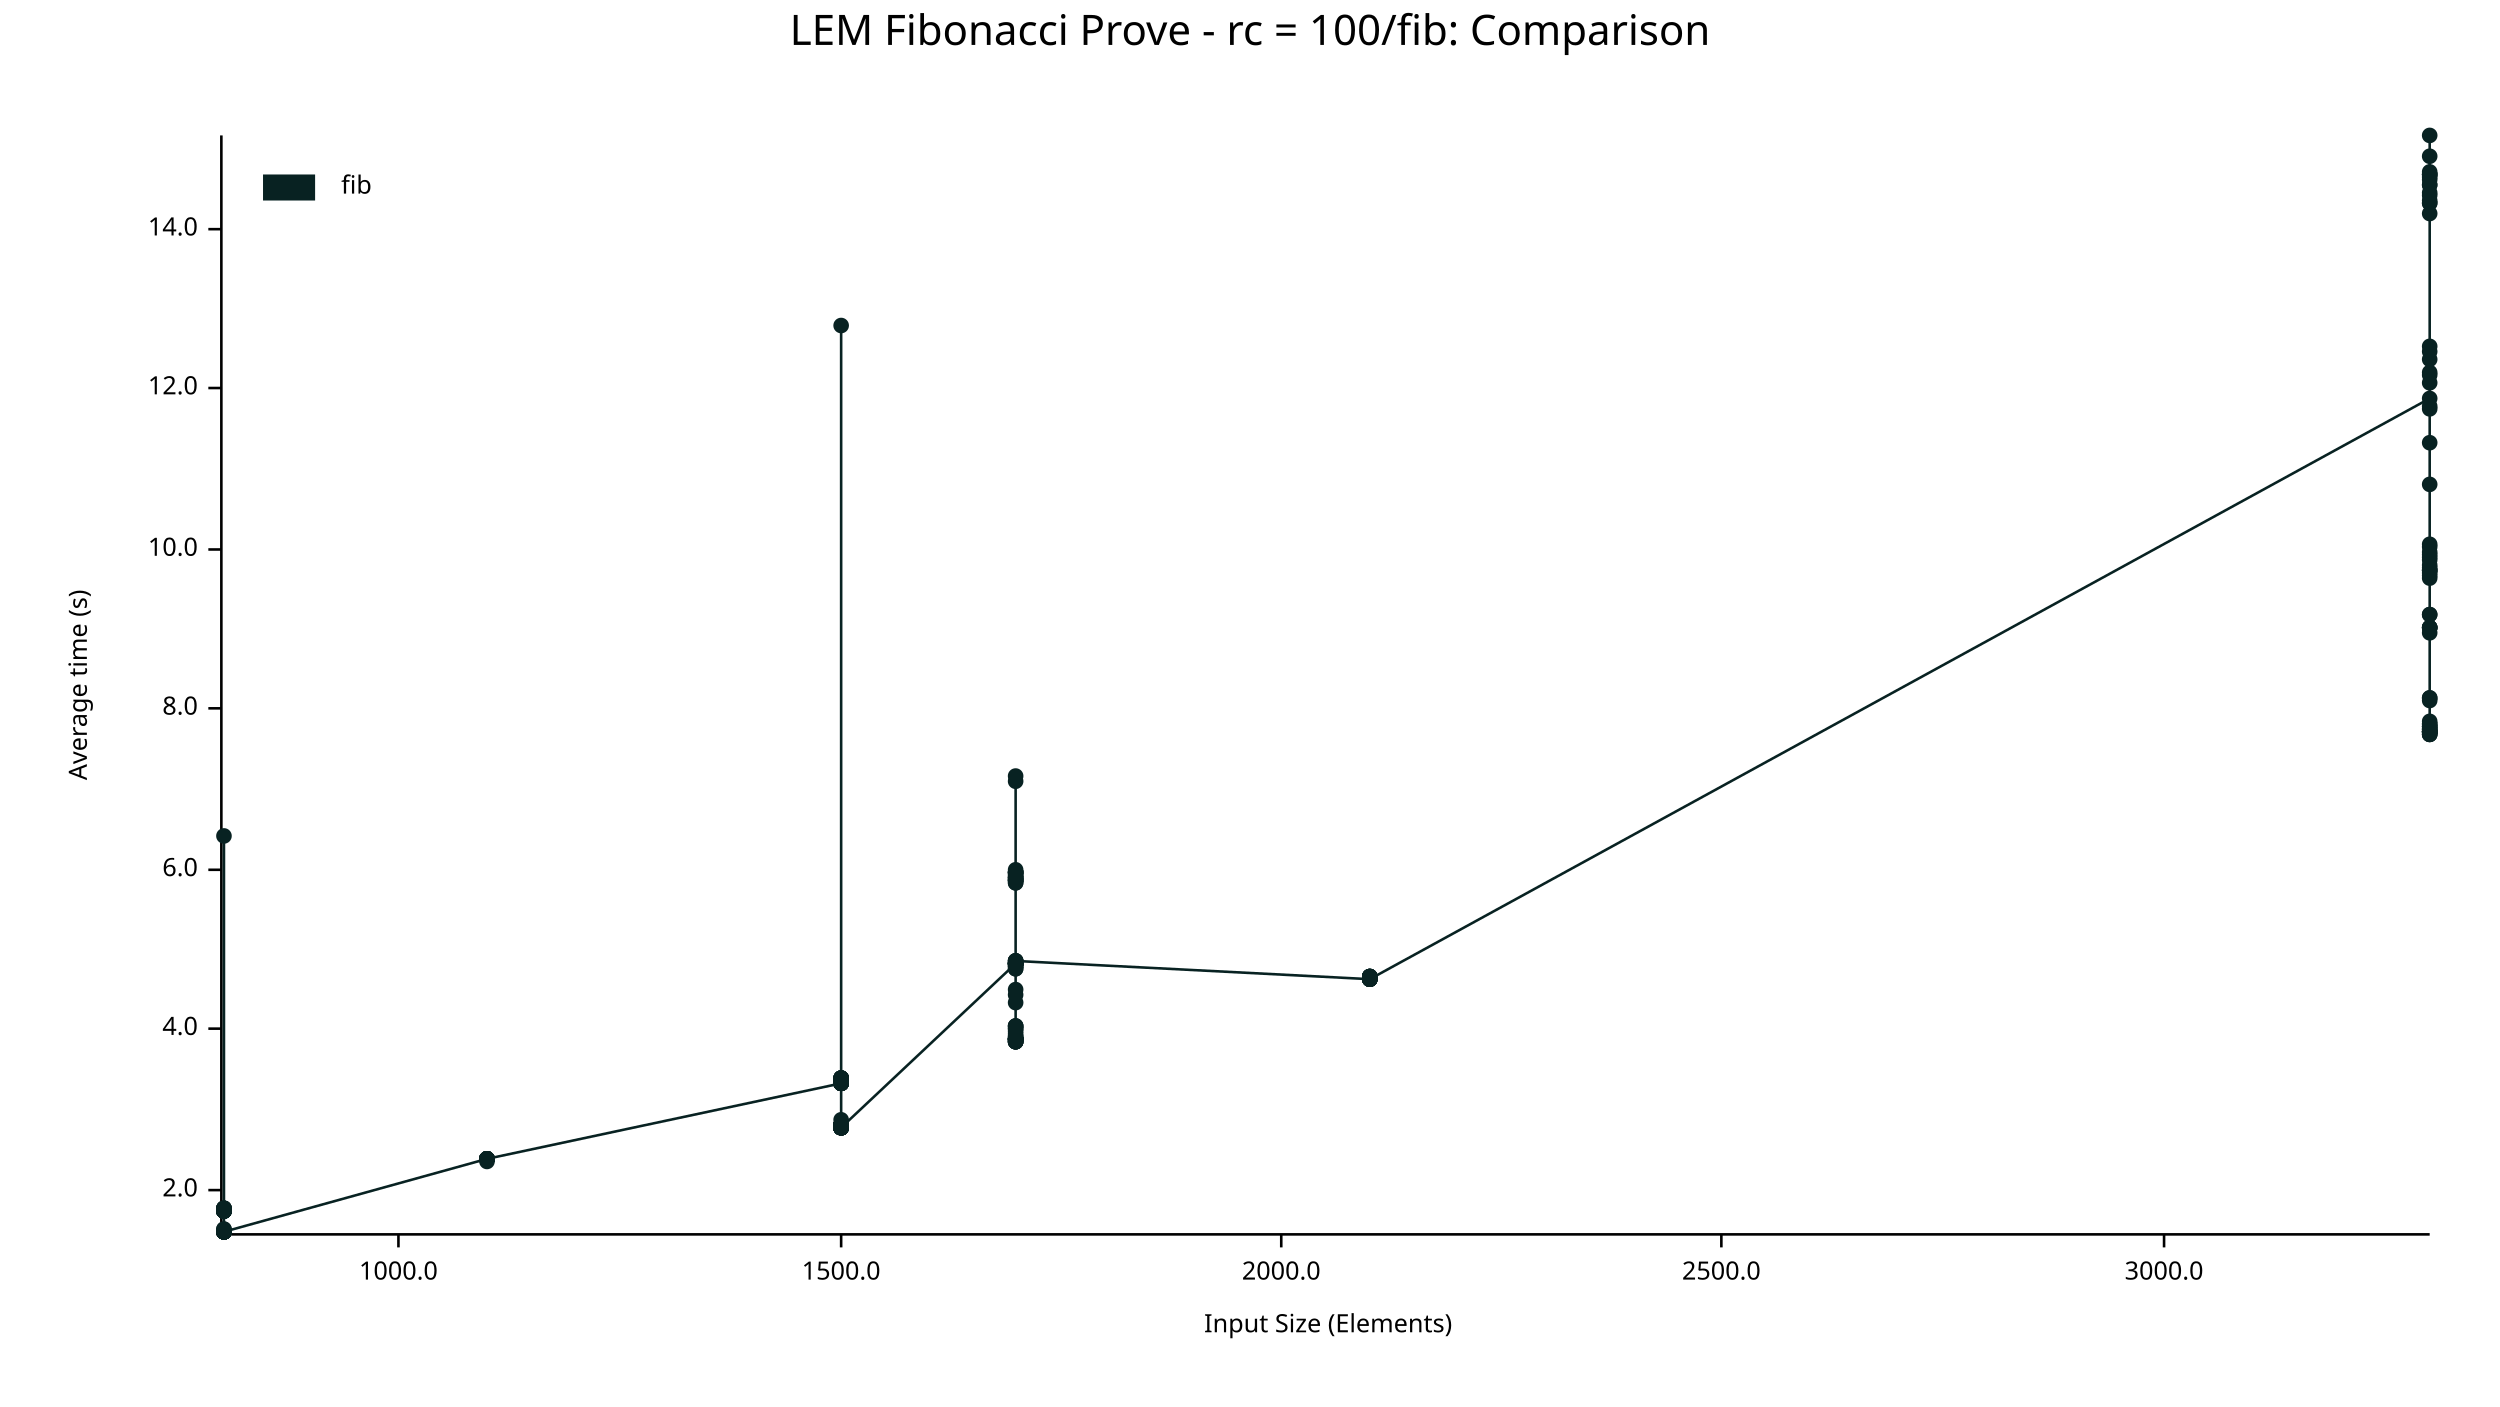
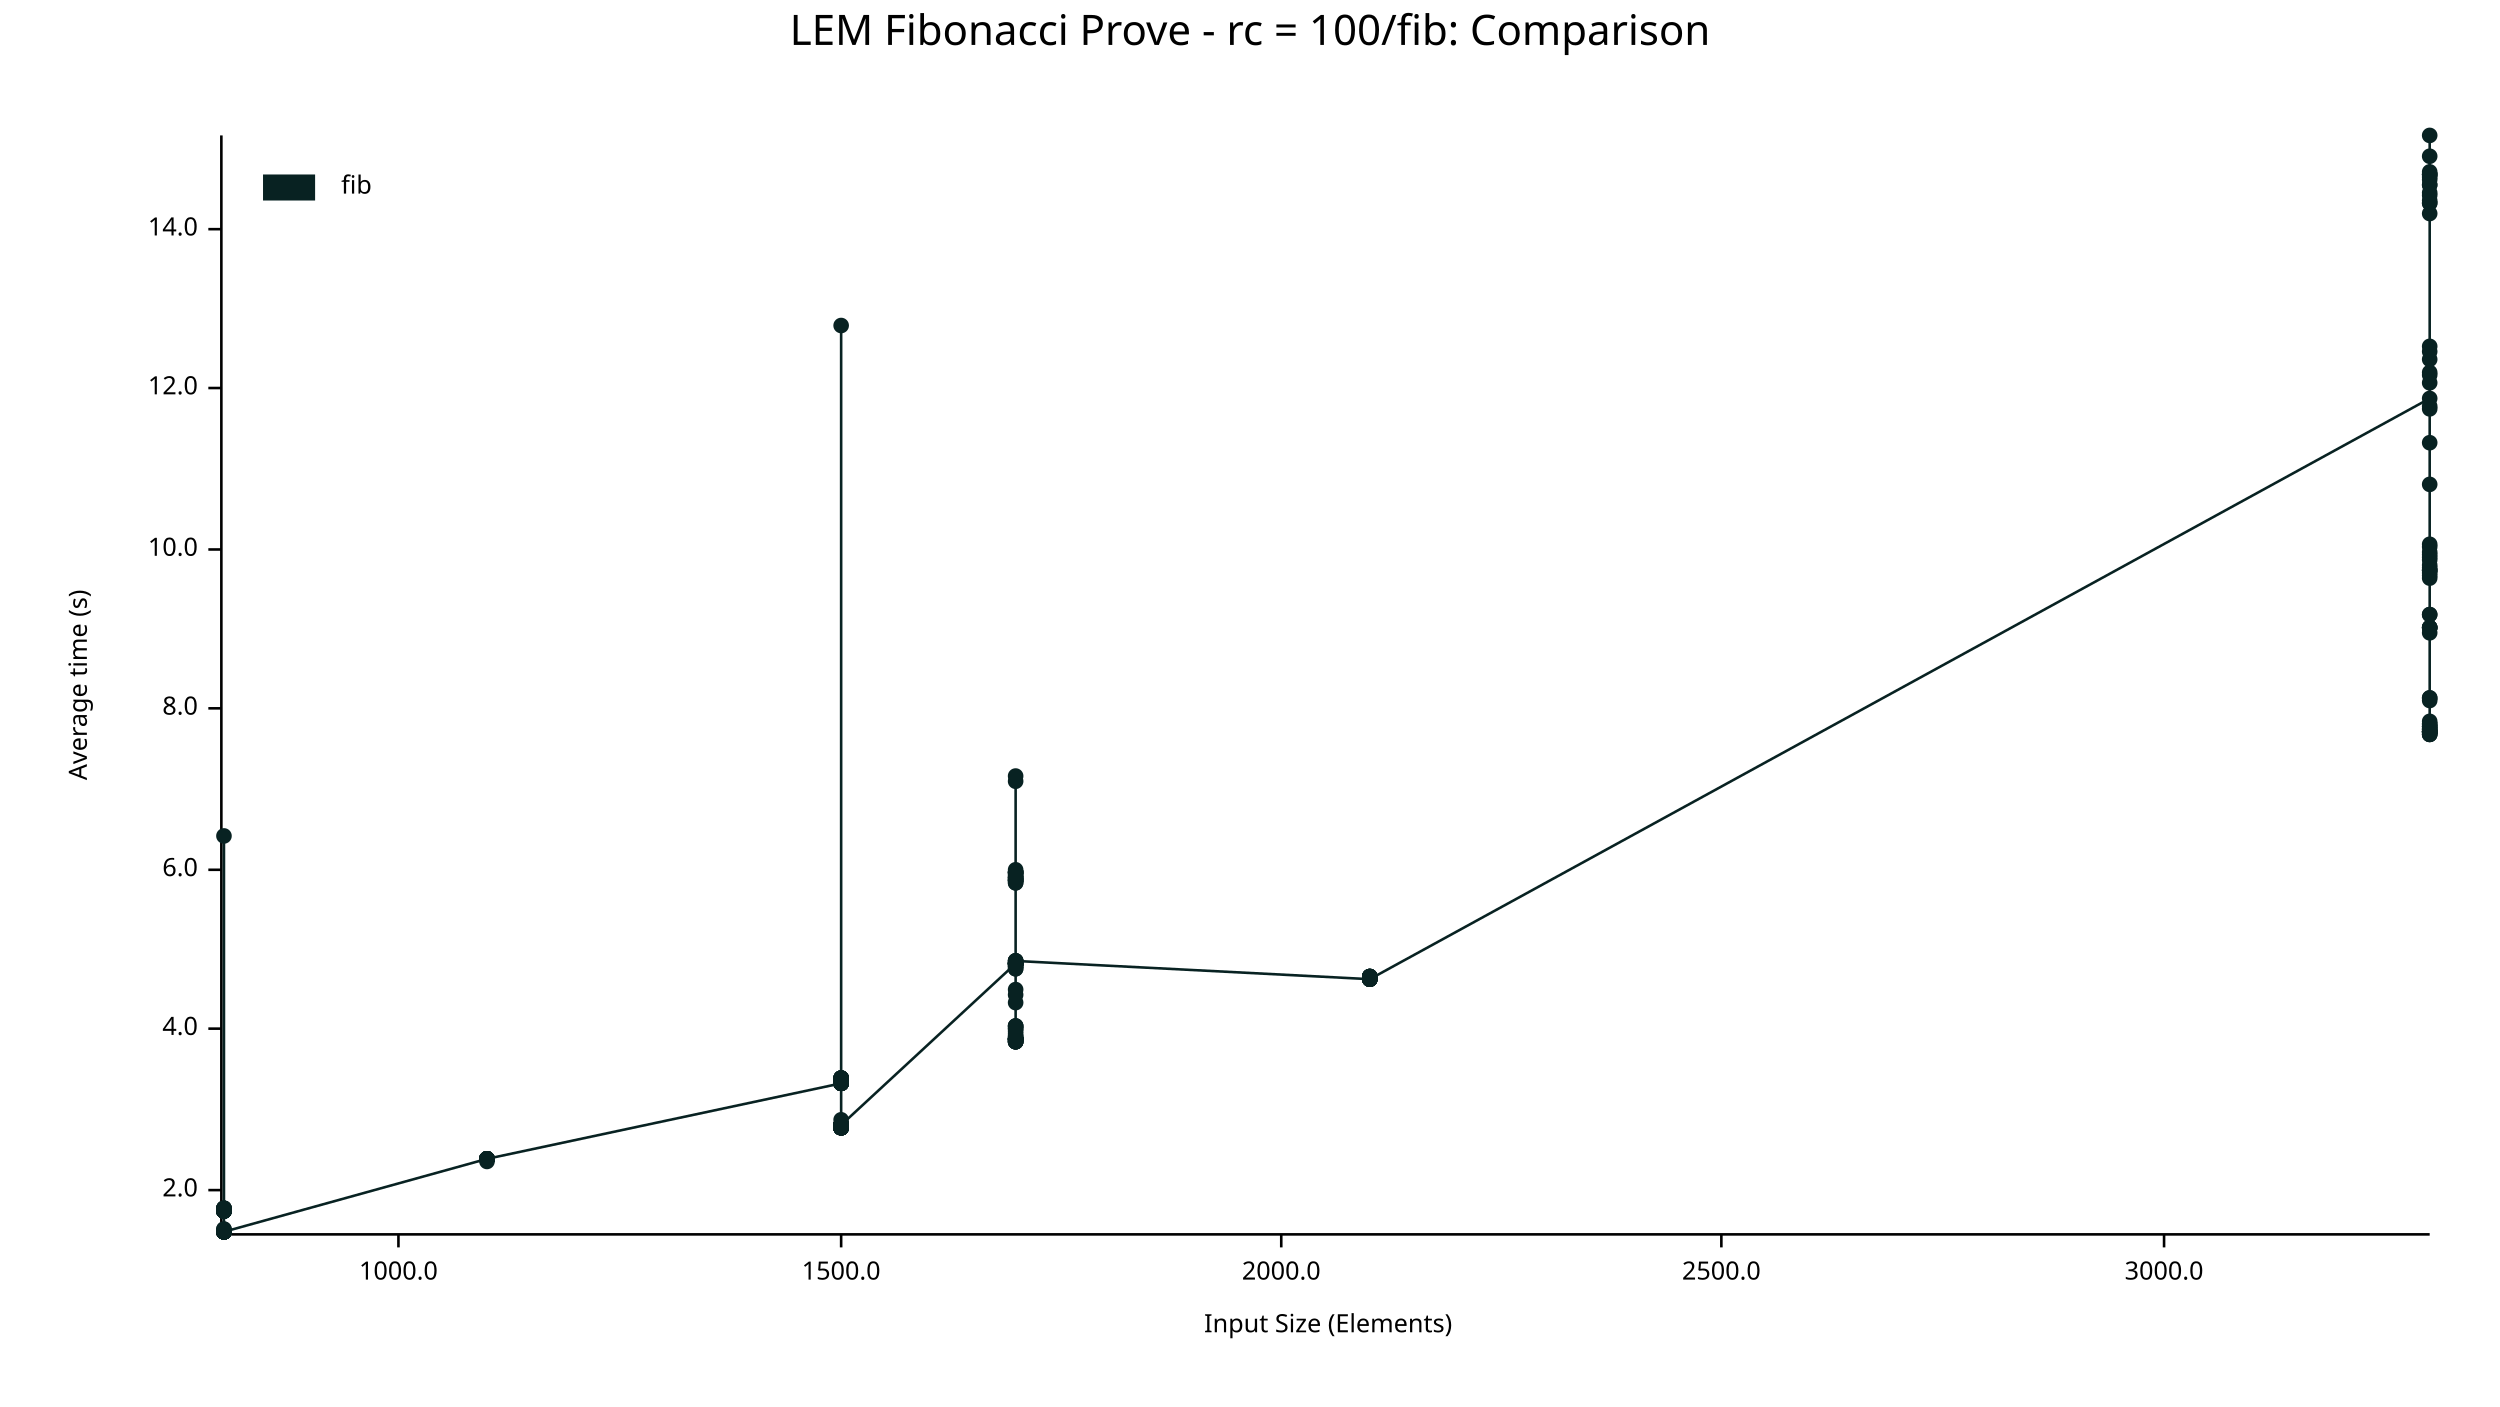
<svg xmlns="http://www.w3.org/2000/svg" width="960" height="540" viewBox="0 0 960 540">
  <text x="480" y="5" dy="0.76em" text-anchor="middle" font-family="sans-serif" font-size="16.129" opacity="1" fill="#000000">
LEM Fibonacci Prove - rc = 100/fib: Comparison
</text>
  <text x="26" y="263" dy="0.76em" text-anchor="middle" font-family="sans-serif" font-size="9.677" opacity="1" fill="#000000" transform="rotate(270, 26, 263)">
Average time (s)
</text>
  <text x="510" y="514" dy="-0.5ex" text-anchor="middle" font-family="sans-serif" font-size="9.677" opacity="1" fill="#000000">
Input Size (Elements)
</text>
  <polyline fill="none" opacity="1" stroke="#000000" stroke-width="1" points="85,52 85,473 " />
  <text x="76" y="457" dy="0.5ex" text-anchor="end" font-family="sans-serif" font-size="9.677" opacity="1" fill="#000000">
2.0
</text>
  <polyline fill="none" opacity="1" stroke="#000000" stroke-width="1" points="80,457 85,457 " />
  <text x="76" y="395" dy="0.5ex" text-anchor="end" font-family="sans-serif" font-size="9.677" opacity="1" fill="#000000">
4.0
</text>
  <polyline fill="none" opacity="1" stroke="#000000" stroke-width="1" points="80,395 85,395 " />
  <text x="76" y="334" dy="0.5ex" text-anchor="end" font-family="sans-serif" font-size="9.677" opacity="1" fill="#000000">
6.0
</text>
  <polyline fill="none" opacity="1" stroke="#000000" stroke-width="1" points="80,334 85,334 " />
  <text x="76" y="272" dy="0.5ex" text-anchor="end" font-family="sans-serif" font-size="9.677" opacity="1" fill="#000000">
8.0
</text>
  <polyline fill="none" opacity="1" stroke="#000000" stroke-width="1" points="80,272 85,272 " />
  <text x="76" y="211" dy="0.5ex" text-anchor="end" font-family="sans-serif" font-size="9.677" opacity="1" fill="#000000">
10.0
</text>
  <polyline fill="none" opacity="1" stroke="#000000" stroke-width="1" points="80,211 85,211 " />
  <text x="76" y="149" dy="0.5ex" text-anchor="end" font-family="sans-serif" font-size="9.677" opacity="1" fill="#000000">
12.0
</text>
  <polyline fill="none" opacity="1" stroke="#000000" stroke-width="1" points="80,149 85,149 " />
  <text x="76" y="88" dy="0.5ex" text-anchor="end" font-family="sans-serif" font-size="9.677" opacity="1" fill="#000000">
14.0
</text>
  <polyline fill="none" opacity="1" stroke="#000000" stroke-width="1" points="80,88 85,88 " />
  <polyline fill="none" opacity="1" stroke="#000000" stroke-width="1" points="86,474 933,474 " />
  <text x="153" y="484" dy="0.76em" text-anchor="middle" font-family="sans-serif" font-size="9.677" opacity="1" fill="#000000">
1000.0
</text>
  <polyline fill="none" opacity="1" stroke="#000000" stroke-width="1" points="153,474 153,479 " />
  <text x="323" y="484" dy="0.76em" text-anchor="middle" font-family="sans-serif" font-size="9.677" opacity="1" fill="#000000">
1500.0
</text>
  <polyline fill="none" opacity="1" stroke="#000000" stroke-width="1" points="323,474 323,479 " />
  <text x="492" y="484" dy="0.76em" text-anchor="middle" font-family="sans-serif" font-size="9.677" opacity="1" fill="#000000">
2000.0
</text>
  <polyline fill="none" opacity="1" stroke="#000000" stroke-width="1" points="492,474 492,479 " />
  <text x="661" y="484" dy="0.76em" text-anchor="middle" font-family="sans-serif" font-size="9.677" opacity="1" fill="#000000">
2500.0
</text>
  <polyline fill="none" opacity="1" stroke="#000000" stroke-width="1" points="661,474 661,479 " />
  <text x="831" y="484" dy="0.76em" text-anchor="middle" font-family="sans-serif" font-size="9.677" opacity="1" fill="#000000">
3000.0
</text>
  <polyline fill="none" opacity="1" stroke="#000000" stroke-width="1" points="831,474 831,479 " />
  <circle cx="86" cy="473" r="3" opacity="1" fill="#082222" stroke="none" stroke-width="1" />
  <circle cx="86" cy="473" r="3" opacity="1" fill="#082222" stroke="none" stroke-width="1" />
  <circle cx="86" cy="472" r="3" opacity="1" fill="#082222" stroke="none" stroke-width="1" />
  <circle cx="86" cy="464" r="3" opacity="1" fill="#082222" stroke="none" stroke-width="1" />
  <circle cx="86" cy="473" r="3" opacity="1" fill="#082222" stroke="none" stroke-width="1" />
  <circle cx="86" cy="465" r="3" opacity="1" fill="#082222" stroke="none" stroke-width="1" />
  <circle cx="86" cy="473" r="3" opacity="1" fill="#082222" stroke="none" stroke-width="1" />
  <circle cx="86" cy="473" r="3" opacity="1" fill="#082222" stroke="none" stroke-width="1" />
  <circle cx="86" cy="464" r="3" opacity="1" fill="#082222" stroke="none" stroke-width="1" />
  <circle cx="86" cy="473" r="3" opacity="1" fill="#082222" stroke="none" stroke-width="1" />
  <circle cx="86" cy="473" r="3" opacity="1" fill="#082222" stroke="none" stroke-width="1" />
  <circle cx="86" cy="473" r="3" opacity="1" fill="#082222" stroke="none" stroke-width="1" />
  <circle cx="86" cy="473" r="3" opacity="1" fill="#082222" stroke="none" stroke-width="1" />
  <circle cx="86" cy="473" r="3" opacity="1" fill="#082222" stroke="none" stroke-width="1" />
  <circle cx="86" cy="465" r="3" opacity="1" fill="#082222" stroke="none" stroke-width="1" />
  <circle cx="86" cy="473" r="3" opacity="1" fill="#082222" stroke="none" stroke-width="1" />
  <circle cx="86" cy="473" r="3" opacity="1" fill="#082222" stroke="none" stroke-width="1" />
  <circle cx="86" cy="473" r="3" opacity="1" fill="#082222" stroke="none" stroke-width="1" />
  <circle cx="86" cy="473" r="3" opacity="1" fill="#082222" stroke="none" stroke-width="1" />
  <circle cx="86" cy="473" r="3" opacity="1" fill="#082222" stroke="none" stroke-width="1" />
  <circle cx="86" cy="465" r="3" opacity="1" fill="#082222" stroke="none" stroke-width="1" />
  <circle cx="86" cy="473" r="3" opacity="1" fill="#082222" stroke="none" stroke-width="1" />
  <circle cx="86" cy="473" r="3" opacity="1" fill="#082222" stroke="none" stroke-width="1" />
  <circle cx="86" cy="473" r="3" opacity="1" fill="#082222" stroke="none" stroke-width="1" />
  <circle cx="86" cy="473" r="3" opacity="1" fill="#082222" stroke="none" stroke-width="1" />
  <circle cx="86" cy="465" r="3" opacity="1" fill="#082222" stroke="none" stroke-width="1" />
  <circle cx="86" cy="473" r="3" opacity="1" fill="#082222" stroke="none" stroke-width="1" />
  <circle cx="86" cy="472" r="3" opacity="1" fill="#082222" stroke="none" stroke-width="1" />
  <circle cx="86" cy="465" r="3" opacity="1" fill="#082222" stroke="none" stroke-width="1" />
  <circle cx="86" cy="473" r="3" opacity="1" fill="#082222" stroke="none" stroke-width="1" />
  <circle cx="86" cy="473" r="3" opacity="1" fill="#082222" stroke="none" stroke-width="1" />
  <circle cx="86" cy="473" r="3" opacity="1" fill="#082222" stroke="none" stroke-width="1" />
  <circle cx="86" cy="465" r="3" opacity="1" fill="#082222" stroke="none" stroke-width="1" />
  <circle cx="86" cy="473" r="3" opacity="1" fill="#082222" stroke="none" stroke-width="1" />
  <circle cx="86" cy="473" r="3" opacity="1" fill="#082222" stroke="none" stroke-width="1" />
  <circle cx="86" cy="473" r="3" opacity="1" fill="#082222" stroke="none" stroke-width="1" />
  <circle cx="86" cy="473" r="3" opacity="1" fill="#082222" stroke="none" stroke-width="1" />
  <circle cx="86" cy="473" r="3" opacity="1" fill="#082222" stroke="none" stroke-width="1" />
  <circle cx="86" cy="464" r="3" opacity="1" fill="#082222" stroke="none" stroke-width="1" />
  <circle cx="86" cy="473" r="3" opacity="1" fill="#082222" stroke="none" stroke-width="1" />
  <circle cx="86" cy="473" r="3" opacity="1" fill="#082222" stroke="none" stroke-width="1" />
  <circle cx="86" cy="473" r="3" opacity="1" fill="#082222" stroke="none" stroke-width="1" />
  <circle cx="86" cy="473" r="3" opacity="1" fill="#082222" stroke="none" stroke-width="1" />
  <circle cx="86" cy="465" r="3" opacity="1" fill="#082222" stroke="none" stroke-width="1" />
  <circle cx="86" cy="465" r="3" opacity="1" fill="#082222" stroke="none" stroke-width="1" />
  <circle cx="86" cy="473" r="3" opacity="1" fill="#082222" stroke="none" stroke-width="1" />
  <circle cx="86" cy="473" r="3" opacity="1" fill="#082222" stroke="none" stroke-width="1" />
  <circle cx="86" cy="473" r="3" opacity="1" fill="#082222" stroke="none" stroke-width="1" />
  <circle cx="86" cy="473" r="3" opacity="1" fill="#082222" stroke="none" stroke-width="1" />
  <circle cx="86" cy="473" r="3" opacity="1" fill="#082222" stroke="none" stroke-width="1" />
  <circle cx="86" cy="465" r="3" opacity="1" fill="#082222" stroke="none" stroke-width="1" />
  <circle cx="86" cy="465" r="3" opacity="1" fill="#082222" stroke="none" stroke-width="1" />
  <circle cx="86" cy="465" r="3" opacity="1" fill="#082222" stroke="none" stroke-width="1" />
  <circle cx="86" cy="473" r="3" opacity="1" fill="#082222" stroke="none" stroke-width="1" />
  <circle cx="86" cy="464" r="3" opacity="1" fill="#082222" stroke="none" stroke-width="1" />
  <circle cx="86" cy="473" r="3" opacity="1" fill="#082222" stroke="none" stroke-width="1" />
+   <circle cx="86" cy="473" r="3" opacity="1" fill="#082222" stroke="none" stroke-width="1" />
  <circle cx="86" cy="465" r="3" opacity="1" fill="#082222" stroke="none" stroke-width="1" />
  <circle cx="86" cy="473" r="3" opacity="1" fill="#082222" stroke="none" stroke-width="1" />
  <circle cx="86" cy="465" r="3" opacity="1" fill="#082222" stroke="none" stroke-width="1" />
  <circle cx="86" cy="465" r="3" opacity="1" fill="#082222" stroke="none" stroke-width="1" />
  <circle cx="86" cy="473" r="3" opacity="1" fill="#082222" stroke="none" stroke-width="1" />
  <circle cx="86" cy="321" r="3" opacity="1" fill="#082222" stroke="none" stroke-width="1" />
  <circle cx="86" cy="465" r="3" opacity="1" fill="#082222" stroke="none" stroke-width="1" />
  <circle cx="86" cy="473" r="3" opacity="1" fill="#082222" stroke="none" stroke-width="1" />
  <circle cx="86" cy="473" r="3" opacity="1" fill="#082222" stroke="none" stroke-width="1" />
  <circle cx="86" cy="464" r="3" opacity="1" fill="#082222" stroke="none" stroke-width="1" />
  <circle cx="86" cy="473" r="3" opacity="1" fill="#082222" stroke="none" stroke-width="1" />
  <circle cx="86" cy="473" r="3" opacity="1" fill="#082222" stroke="none" stroke-width="1" />
  <circle cx="86" cy="473" r="3" opacity="1" fill="#082222" stroke="none" stroke-width="1" />
  <circle cx="86" cy="473" r="3" opacity="1" fill="#082222" stroke="none" stroke-width="1" />
  <circle cx="86" cy="465" r="3" opacity="1" fill="#082222" stroke="none" stroke-width="1" />
  <circle cx="86" cy="465" r="3" opacity="1" fill="#082222" stroke="none" stroke-width="1" />
  <circle cx="86" cy="473" r="3" opacity="1" fill="#082222" stroke="none" stroke-width="1" />
  <circle cx="86" cy="465" r="3" opacity="1" fill="#082222" stroke="none" stroke-width="1" />
  <circle cx="86" cy="465" r="3" opacity="1" fill="#082222" stroke="none" stroke-width="1" />
  <circle cx="86" cy="473" r="3" opacity="1" fill="#082222" stroke="none" stroke-width="1" />
  <circle cx="86" cy="473" r="3" opacity="1" fill="#082222" stroke="none" stroke-width="1" />
  <circle cx="86" cy="465" r="3" opacity="1" fill="#082222" stroke="none" stroke-width="1" />
  <circle cx="86" cy="473" r="3" opacity="1" fill="#082222" stroke="none" stroke-width="1" />
  <circle cx="86" cy="465" r="3" opacity="1" fill="#082222" stroke="none" stroke-width="1" />
  <circle cx="86" cy="473" r="3" opacity="1" fill="#082222" stroke="none" stroke-width="1" />
  <circle cx="86" cy="473" r="3" opacity="1" fill="#082222" stroke="none" stroke-width="1" />
  <circle cx="86" cy="473" r="3" opacity="1" fill="#082222" stroke="none" stroke-width="1" />
  <circle cx="86" cy="473" r="3" opacity="1" fill="#082222" stroke="none" stroke-width="1" />
  <circle cx="86" cy="465" r="3" opacity="1" fill="#082222" stroke="none" stroke-width="1" />
  <circle cx="86" cy="473" r="3" opacity="1" fill="#082222" stroke="none" stroke-width="1" />
  <circle cx="86" cy="465" r="3" opacity="1" fill="#082222" stroke="none" stroke-width="1" />
  <circle cx="86" cy="473" r="3" opacity="1" fill="#082222" stroke="none" stroke-width="1" />
  <circle cx="86" cy="473" r="3" opacity="1" fill="#082222" stroke="none" stroke-width="1" />
  <circle cx="86" cy="473" r="3" opacity="1" fill="#082222" stroke="none" stroke-width="1" />
  <circle cx="86" cy="473" r="3" opacity="1" fill="#082222" stroke="none" stroke-width="1" />
  <circle cx="187" cy="445" r="3" opacity="1" fill="#082222" stroke="none" stroke-width="1" />
  <circle cx="187" cy="445" r="3" opacity="1" fill="#082222" stroke="none" stroke-width="1" />
  <circle cx="187" cy="445" r="3" opacity="1" fill="#082222" stroke="none" stroke-width="1" />
  <circle cx="187" cy="445" r="3" opacity="1" fill="#082222" stroke="none" stroke-width="1" />
  <circle cx="187" cy="445" r="3" opacity="1" fill="#082222" stroke="none" stroke-width="1" />
  <circle cx="187" cy="445" r="3" opacity="1" fill="#082222" stroke="none" stroke-width="1" />
  <circle cx="187" cy="445" r="3" opacity="1" fill="#082222" stroke="none" stroke-width="1" />
  <circle cx="187" cy="445" r="3" opacity="1" fill="#082222" stroke="none" stroke-width="1" />
  <circle cx="187" cy="445" r="3" opacity="1" fill="#082222" stroke="none" stroke-width="1" />
  <circle cx="187" cy="445" r="3" opacity="1" fill="#082222" stroke="none" stroke-width="1" />
  <circle cx="187" cy="445" r="3" opacity="1" fill="#082222" stroke="none" stroke-width="1" />
  <circle cx="187" cy="446" r="3" opacity="1" fill="#082222" stroke="none" stroke-width="1" />
  <circle cx="187" cy="445" r="3" opacity="1" fill="#082222" stroke="none" stroke-width="1" />
  <circle cx="187" cy="445" r="3" opacity="1" fill="#082222" stroke="none" stroke-width="1" />
  <circle cx="187" cy="445" r="3" opacity="1" fill="#082222" stroke="none" stroke-width="1" />
  <circle cx="187" cy="445" r="3" opacity="1" fill="#082222" stroke="none" stroke-width="1" />
  <circle cx="323" cy="416" r="3" opacity="1" fill="#082222" stroke="none" stroke-width="1" />
  <circle cx="323" cy="432" r="3" opacity="1" fill="#082222" stroke="none" stroke-width="1" />
  <circle cx="323" cy="433" r="3" opacity="1" fill="#082222" stroke="none" stroke-width="1" />
  <circle cx="323" cy="416" r="3" opacity="1" fill="#082222" stroke="none" stroke-width="1" />
  <circle cx="323" cy="432" r="3" opacity="1" fill="#082222" stroke="none" stroke-width="1" />
  <circle cx="323" cy="432" r="3" opacity="1" fill="#082222" stroke="none" stroke-width="1" />
  <circle cx="323" cy="415" r="3" opacity="1" fill="#082222" stroke="none" stroke-width="1" />
  <circle cx="323" cy="433" r="3" opacity="1" fill="#082222" stroke="none" stroke-width="1" />
  <circle cx="323" cy="432" r="3" opacity="1" fill="#082222" stroke="none" stroke-width="1" />
  <circle cx="323" cy="416" r="3" opacity="1" fill="#082222" stroke="none" stroke-width="1" />
  <circle cx="323" cy="416" r="3" opacity="1" fill="#082222" stroke="none" stroke-width="1" />
  <circle cx="323" cy="433" r="3" opacity="1" fill="#082222" stroke="none" stroke-width="1" />
  <circle cx="323" cy="415" r="3" opacity="1" fill="#082222" stroke="none" stroke-width="1" />
  <circle cx="323" cy="433" r="3" opacity="1" fill="#082222" stroke="none" stroke-width="1" />
  <circle cx="323" cy="432" r="3" opacity="1" fill="#082222" stroke="none" stroke-width="1" />
  <circle cx="323" cy="416" r="3" opacity="1" fill="#082222" stroke="none" stroke-width="1" />
  <circle cx="323" cy="433" r="3" opacity="1" fill="#082222" stroke="none" stroke-width="1" />
  <circle cx="323" cy="415" r="3" opacity="1" fill="#082222" stroke="none" stroke-width="1" />
  <circle cx="323" cy="433" r="3" opacity="1" fill="#082222" stroke="none" stroke-width="1" />
  <circle cx="323" cy="432" r="3" opacity="1" fill="#082222" stroke="none" stroke-width="1" />
  <circle cx="323" cy="433" r="3" opacity="1" fill="#082222" stroke="none" stroke-width="1" />
+   <circle cx="323" cy="433" r="3" opacity="1" fill="#082222" stroke="none" stroke-width="1" />
  <circle cx="323" cy="430" r="3" opacity="1" fill="#082222" stroke="none" stroke-width="1" />
  <circle cx="323" cy="432" r="3" opacity="1" fill="#082222" stroke="none" stroke-width="1" />
  <circle cx="323" cy="433" r="3" opacity="1" fill="#082222" stroke="none" stroke-width="1" />
  <circle cx="323" cy="125" r="3" opacity="1" fill="#082222" stroke="none" stroke-width="1" />
  <circle cx="323" cy="416" r="3" opacity="1" fill="#082222" stroke="none" stroke-width="1" />
  <circle cx="323" cy="433" r="3" opacity="1" fill="#082222" stroke="none" stroke-width="1" />
  <circle cx="323" cy="433" r="3" opacity="1" fill="#082222" stroke="none" stroke-width="1" />
  <circle cx="323" cy="416" r="3" opacity="1" fill="#082222" stroke="none" stroke-width="1" />
  <circle cx="323" cy="414" r="3" opacity="1" fill="#082222" stroke="none" stroke-width="1" />
  <circle cx="323" cy="433" r="3" opacity="1" fill="#082222" stroke="none" stroke-width="1" />
  <circle cx="323" cy="415" r="3" opacity="1" fill="#082222" stroke="none" stroke-width="1" />
  <circle cx="323" cy="432" r="3" opacity="1" fill="#082222" stroke="none" stroke-width="1" />
  <circle cx="323" cy="416" r="3" opacity="1" fill="#082222" stroke="none" stroke-width="1" />
  <circle cx="323" cy="432" r="3" opacity="1" fill="#082222" stroke="none" stroke-width="1" />
  <circle cx="323" cy="414" r="3" opacity="1" fill="#082222" stroke="none" stroke-width="1" />
  <circle cx="323" cy="433" r="3" opacity="1" fill="#082222" stroke="none" stroke-width="1" />
  <circle cx="323" cy="416" r="3" opacity="1" fill="#082222" stroke="none" stroke-width="1" />
  <circle cx="323" cy="414" r="3" opacity="1" fill="#082222" stroke="none" stroke-width="1" />
  <circle cx="323" cy="432" r="3" opacity="1" fill="#082222" stroke="none" stroke-width="1" />
  <circle cx="323" cy="432" r="3" opacity="1" fill="#082222" stroke="none" stroke-width="1" />
  <circle cx="323" cy="415" r="3" opacity="1" fill="#082222" stroke="none" stroke-width="1" />
  <circle cx="323" cy="415" r="3" opacity="1" fill="#082222" stroke="none" stroke-width="1" />
  <circle cx="323" cy="433" r="3" opacity="1" fill="#082222" stroke="none" stroke-width="1" />
  <circle cx="323" cy="415" r="3" opacity="1" fill="#082222" stroke="none" stroke-width="1" />
  <circle cx="323" cy="432" r="3" opacity="1" fill="#082222" stroke="none" stroke-width="1" />
  <circle cx="323" cy="433" r="3" opacity="1" fill="#082222" stroke="none" stroke-width="1" />
  <circle cx="323" cy="433" r="3" opacity="1" fill="#082222" stroke="none" stroke-width="1" />
  <circle cx="323" cy="415" r="3" opacity="1" fill="#082222" stroke="none" stroke-width="1" />
  <circle cx="323" cy="432" r="3" opacity="1" fill="#082222" stroke="none" stroke-width="1" />
  <circle cx="323" cy="433" r="3" opacity="1" fill="#082222" stroke="none" stroke-width="1" />
  <circle cx="323" cy="433" r="3" opacity="1" fill="#082222" stroke="none" stroke-width="1" />
  <circle cx="323" cy="433" r="3" opacity="1" fill="#082222" stroke="none" stroke-width="1" />
  <circle cx="323" cy="433" r="3" opacity="1" fill="#082222" stroke="none" stroke-width="1" />
  <circle cx="323" cy="433" r="3" opacity="1" fill="#082222" stroke="none" stroke-width="1" />
  <circle cx="323" cy="433" r="3" opacity="1" fill="#082222" stroke="none" stroke-width="1" />
  <circle cx="323" cy="433" r="3" opacity="1" fill="#082222" stroke="none" stroke-width="1" />
  <circle cx="323" cy="433" r="3" opacity="1" fill="#082222" stroke="none" stroke-width="1" />
  <circle cx="323" cy="432" r="3" opacity="1" fill="#082222" stroke="none" stroke-width="1" />
  <circle cx="323" cy="432" r="3" opacity="1" fill="#082222" stroke="none" stroke-width="1" />
  <circle cx="323" cy="414" r="3" opacity="1" fill="#082222" stroke="none" stroke-width="1" />
  <circle cx="323" cy="433" r="3" opacity="1" fill="#082222" stroke="none" stroke-width="1" />
  <circle cx="323" cy="415" r="3" opacity="1" fill="#082222" stroke="none" stroke-width="1" />
  <circle cx="323" cy="432" r="3" opacity="1" fill="#082222" stroke="none" stroke-width="1" />
  <circle cx="323" cy="432" r="3" opacity="1" fill="#082222" stroke="none" stroke-width="1" />
  <circle cx="323" cy="432" r="3" opacity="1" fill="#082222" stroke="none" stroke-width="1" />
  <circle cx="323" cy="433" r="3" opacity="1" fill="#082222" stroke="none" stroke-width="1" />
  <circle cx="323" cy="432" r="3" opacity="1" fill="#082222" stroke="none" stroke-width="1" />
  <circle cx="323" cy="433" r="3" opacity="1" fill="#082222" stroke="none" stroke-width="1" />
  <circle cx="323" cy="415" r="3" opacity="1" fill="#082222" stroke="none" stroke-width="1" />
  <circle cx="323" cy="433" r="3" opacity="1" fill="#082222" stroke="none" stroke-width="1" />
  <circle cx="323" cy="414" r="3" opacity="1" fill="#082222" stroke="none" stroke-width="1" />
  <circle cx="323" cy="433" r="3" opacity="1" fill="#082222" stroke="none" stroke-width="1" />
  <circle cx="323" cy="432" r="3" opacity="1" fill="#082222" stroke="none" stroke-width="1" />
  <circle cx="323" cy="433" r="3" opacity="1" fill="#082222" stroke="none" stroke-width="1" />
  <circle cx="323" cy="432" r="3" opacity="1" fill="#082222" stroke="none" stroke-width="1" />
  <circle cx="323" cy="433" r="3" opacity="1" fill="#082222" stroke="none" stroke-width="1" />
  <circle cx="323" cy="415" r="3" opacity="1" fill="#082222" stroke="none" stroke-width="1" />
  <circle cx="323" cy="414" r="3" opacity="1" fill="#082222" stroke="none" stroke-width="1" />
  <circle cx="323" cy="433" r="3" opacity="1" fill="#082222" stroke="none" stroke-width="1" />
  <circle cx="323" cy="416" r="3" opacity="1" fill="#082222" stroke="none" stroke-width="1" />
  <circle cx="323" cy="432" r="3" opacity="1" fill="#082222" stroke="none" stroke-width="1" />
  <circle cx="323" cy="433" r="3" opacity="1" fill="#082222" stroke="none" stroke-width="1" />
  <circle cx="323" cy="433" r="3" opacity="1" fill="#082222" stroke="none" stroke-width="1" />
  <circle cx="323" cy="432" r="3" opacity="1" fill="#082222" stroke="none" stroke-width="1" />
  <circle cx="323" cy="433" r="3" opacity="1" fill="#082222" stroke="none" stroke-width="1" />
  <circle cx="323" cy="433" r="3" opacity="1" fill="#082222" stroke="none" stroke-width="1" />
  <circle cx="323" cy="432" r="3" opacity="1" fill="#082222" stroke="none" stroke-width="1" />
  <circle cx="323" cy="433" r="3" opacity="1" fill="#082222" stroke="none" stroke-width="1" />
  <circle cx="323" cy="414" r="3" opacity="1" fill="#082222" stroke="none" stroke-width="1" />
-   <circle cx="323" cy="433" r="3" opacity="1" fill="#082222" stroke="none" stroke-width="1" />
+   <circle cx="323" cy="432" r="3" opacity="1" fill="#082222" stroke="none" stroke-width="1" />
  <circle cx="390" cy="370" r="3" opacity="1" fill="#082222" stroke="none" stroke-width="1" />
  <circle cx="390" cy="372" r="3" opacity="1" fill="#082222" stroke="none" stroke-width="1" />
  <circle cx="390" cy="370" r="3" opacity="1" fill="#082222" stroke="none" stroke-width="1" />
  <circle cx="390" cy="397" r="3" opacity="1" fill="#082222" stroke="none" stroke-width="1" />
  <circle cx="390" cy="335" r="3" opacity="1" fill="#082222" stroke="none" stroke-width="1" />
  <circle cx="390" cy="338" r="3" opacity="1" fill="#082222" stroke="none" stroke-width="1" />
  <circle cx="390" cy="399" r="3" opacity="1" fill="#082222" stroke="none" stroke-width="1" />
  <circle cx="390" cy="395" r="3" opacity="1" fill="#082222" stroke="none" stroke-width="1" />
  <circle cx="390" cy="400" r="3" opacity="1" fill="#082222" stroke="none" stroke-width="1" />
  <circle cx="390" cy="400" r="3" opacity="1" fill="#082222" stroke="none" stroke-width="1" />
  <circle cx="390" cy="399" r="3" opacity="1" fill="#082222" stroke="none" stroke-width="1" />
  <circle cx="390" cy="399" r="3" opacity="1" fill="#082222" stroke="none" stroke-width="1" />
  <circle cx="390" cy="300" r="3" opacity="1" fill="#082222" stroke="none" stroke-width="1" />
  <circle cx="390" cy="369" r="3" opacity="1" fill="#082222" stroke="none" stroke-width="1" />
  <circle cx="390" cy="336" r="3" opacity="1" fill="#082222" stroke="none" stroke-width="1" />
  <circle cx="390" cy="370" r="3" opacity="1" fill="#082222" stroke="none" stroke-width="1" />
  <circle cx="390" cy="335" r="3" opacity="1" fill="#082222" stroke="none" stroke-width="1" />
  <circle cx="390" cy="394" r="3" opacity="1" fill="#082222" stroke="none" stroke-width="1" />
  <circle cx="390" cy="370" r="3" opacity="1" fill="#082222" stroke="none" stroke-width="1" />
  <circle cx="390" cy="369" r="3" opacity="1" fill="#082222" stroke="none" stroke-width="1" />
  <circle cx="390" cy="399" r="3" opacity="1" fill="#082222" stroke="none" stroke-width="1" />
  <circle cx="390" cy="400" r="3" opacity="1" fill="#082222" stroke="none" stroke-width="1" />
  <circle cx="390" cy="372" r="3" opacity="1" fill="#082222" stroke="none" stroke-width="1" />
  <circle cx="390" cy="399" r="3" opacity="1" fill="#082222" stroke="none" stroke-width="1" />
  <circle cx="390" cy="338" r="3" opacity="1" fill="#082222" stroke="none" stroke-width="1" />
  <circle cx="390" cy="338" r="3" opacity="1" fill="#082222" stroke="none" stroke-width="1" />
  <circle cx="390" cy="336" r="3" opacity="1" fill="#082222" stroke="none" stroke-width="1" />
  <circle cx="390" cy="370" r="3" opacity="1" fill="#082222" stroke="none" stroke-width="1" />
  <circle cx="390" cy="400" r="3" opacity="1" fill="#082222" stroke="none" stroke-width="1" />
  <circle cx="390" cy="370" r="3" opacity="1" fill="#082222" stroke="none" stroke-width="1" />
  <circle cx="390" cy="369" r="3" opacity="1" fill="#082222" stroke="none" stroke-width="1" />
  <circle cx="390" cy="335" r="3" opacity="1" fill="#082222" stroke="none" stroke-width="1" />
  <circle cx="390" cy="399" r="3" opacity="1" fill="#082222" stroke="none" stroke-width="1" />
  <circle cx="390" cy="382" r="3" opacity="1" fill="#082222" stroke="none" stroke-width="1" />
  <circle cx="390" cy="370" r="3" opacity="1" fill="#082222" stroke="none" stroke-width="1" />
  <circle cx="390" cy="398" r="3" opacity="1" fill="#082222" stroke="none" stroke-width="1" />
  <circle cx="390" cy="371" r="3" opacity="1" fill="#082222" stroke="none" stroke-width="1" />
  <circle cx="390" cy="337" r="3" opacity="1" fill="#082222" stroke="none" stroke-width="1" />
  <circle cx="390" cy="370" r="3" opacity="1" fill="#082222" stroke="none" stroke-width="1" />
  <circle cx="390" cy="394" r="3" opacity="1" fill="#082222" stroke="none" stroke-width="1" />
  <circle cx="390" cy="396" r="3" opacity="1" fill="#082222" stroke="none" stroke-width="1" />
  <circle cx="390" cy="335" r="3" opacity="1" fill="#082222" stroke="none" stroke-width="1" />
  <circle cx="390" cy="394" r="3" opacity="1" fill="#082222" stroke="none" stroke-width="1" />
  <circle cx="390" cy="339" r="3" opacity="1" fill="#082222" stroke="none" stroke-width="1" />
  <circle cx="390" cy="370" r="3" opacity="1" fill="#082222" stroke="none" stroke-width="1" />
  <circle cx="390" cy="399" r="3" opacity="1" fill="#082222" stroke="none" stroke-width="1" />
  <circle cx="390" cy="338" r="3" opacity="1" fill="#082222" stroke="none" stroke-width="1" />
  <circle cx="390" cy="400" r="3" opacity="1" fill="#082222" stroke="none" stroke-width="1" />
  <circle cx="390" cy="399" r="3" opacity="1" fill="#082222" stroke="none" stroke-width="1" />
  <circle cx="390" cy="399" r="3" opacity="1" fill="#082222" stroke="none" stroke-width="1" />
  <circle cx="390" cy="338" r="3" opacity="1" fill="#082222" stroke="none" stroke-width="1" />
  <circle cx="390" cy="337" r="3" opacity="1" fill="#082222" stroke="none" stroke-width="1" />
  <circle cx="390" cy="399" r="3" opacity="1" fill="#082222" stroke="none" stroke-width="1" />
  <circle cx="390" cy="335" r="3" opacity="1" fill="#082222" stroke="none" stroke-width="1" />
  <circle cx="390" cy="339" r="3" opacity="1" fill="#082222" stroke="none" stroke-width="1" />
  <circle cx="390" cy="337" r="3" opacity="1" fill="#082222" stroke="none" stroke-width="1" />
  <circle cx="390" cy="298" r="3" opacity="1" fill="#082222" stroke="none" stroke-width="1" />
  <circle cx="390" cy="370" r="3" opacity="1" fill="#082222" stroke="none" stroke-width="1" />
  <circle cx="390" cy="395" r="3" opacity="1" fill="#082222" stroke="none" stroke-width="1" />
  <circle cx="390" cy="334" r="3" opacity="1" fill="#082222" stroke="none" stroke-width="1" />
  <circle cx="390" cy="371" r="3" opacity="1" fill="#082222" stroke="none" stroke-width="1" />
  <circle cx="390" cy="385" r="3" opacity="1" fill="#082222" stroke="none" stroke-width="1" />
  <circle cx="390" cy="398" r="3" opacity="1" fill="#082222" stroke="none" stroke-width="1" />
  <circle cx="390" cy="380" r="3" opacity="1" fill="#082222" stroke="none" stroke-width="1" />
  <circle cx="390" cy="400" r="3" opacity="1" fill="#082222" stroke="none" stroke-width="1" />
  <circle cx="390" cy="371" r="3" opacity="1" fill="#082222" stroke="none" stroke-width="1" />
  <circle cx="390" cy="370" r="3" opacity="1" fill="#082222" stroke="none" stroke-width="1" />
  <circle cx="390" cy="337" r="3" opacity="1" fill="#082222" stroke="none" stroke-width="1" />
  <circle cx="390" cy="399" r="3" opacity="1" fill="#082222" stroke="none" stroke-width="1" />
  <circle cx="390" cy="369" r="3" opacity="1" fill="#082222" stroke="none" stroke-width="1" />
  <circle cx="526" cy="376" r="3" opacity="1" fill="#082222" stroke="none" stroke-width="1" />
  <circle cx="526" cy="376" r="3" opacity="1" fill="#082222" stroke="none" stroke-width="1" />
  <circle cx="526" cy="376" r="3" opacity="1" fill="#082222" stroke="none" stroke-width="1" />
  <circle cx="526" cy="375" r="3" opacity="1" fill="#082222" stroke="none" stroke-width="1" />
  <circle cx="526" cy="376" r="3" opacity="1" fill="#082222" stroke="none" stroke-width="1" />
  <circle cx="526" cy="375" r="3" opacity="1" fill="#082222" stroke="none" stroke-width="1" />
  <circle cx="526" cy="376" r="3" opacity="1" fill="#082222" stroke="none" stroke-width="1" />
  <circle cx="526" cy="376" r="3" opacity="1" fill="#082222" stroke="none" stroke-width="1" />
  <circle cx="526" cy="375" r="3" opacity="1" fill="#082222" stroke="none" stroke-width="1" />
  <circle cx="526" cy="375" r="3" opacity="1" fill="#082222" stroke="none" stroke-width="1" />
  <circle cx="526" cy="376" r="3" opacity="1" fill="#082222" stroke="none" stroke-width="1" />
  <circle cx="526" cy="376" r="3" opacity="1" fill="#082222" stroke="none" stroke-width="1" />
  <circle cx="526" cy="375" r="3" opacity="1" fill="#082222" stroke="none" stroke-width="1" />
  <circle cx="526" cy="375" r="3" opacity="1" fill="#082222" stroke="none" stroke-width="1" />
  <circle cx="526" cy="375" r="3" opacity="1" fill="#082222" stroke="none" stroke-width="1" />
  <circle cx="526" cy="376" r="3" opacity="1" fill="#082222" stroke="none" stroke-width="1" />
  <circle cx="933" cy="153" r="3" opacity="1" fill="#082222" stroke="none" stroke-width="1" />
  <circle cx="933" cy="75" r="3" opacity="1" fill="#082222" stroke="none" stroke-width="1" />
  <circle cx="933" cy="280" r="3" opacity="1" fill="#082222" stroke="none" stroke-width="1" />
  <circle cx="933" cy="268" r="3" opacity="1" fill="#082222" stroke="none" stroke-width="1" />
  <circle cx="933" cy="218" r="3" opacity="1" fill="#082222" stroke="none" stroke-width="1" />
  <circle cx="933" cy="215" r="3" opacity="1" fill="#082222" stroke="none" stroke-width="1" />
  <circle cx="933" cy="241" r="3" opacity="1" fill="#082222" stroke="none" stroke-width="1" />
  <circle cx="933" cy="279" r="3" opacity="1" fill="#082222" stroke="none" stroke-width="1" />
  <circle cx="933" cy="68" r="3" opacity="1" fill="#082222" stroke="none" stroke-width="1" />
  <circle cx="933" cy="269" r="3" opacity="1" fill="#082222" stroke="none" stroke-width="1" />
  <circle cx="933" cy="67" r="3" opacity="1" fill="#082222" stroke="none" stroke-width="1" />
  <circle cx="933" cy="281" r="3" opacity="1" fill="#082222" stroke="none" stroke-width="1" />
  <circle cx="933" cy="282" r="3" opacity="1" fill="#082222" stroke="none" stroke-width="1" />
  <circle cx="933" cy="219" r="3" opacity="1" fill="#082222" stroke="none" stroke-width="1" />
  <circle cx="933" cy="279" r="3" opacity="1" fill="#082222" stroke="none" stroke-width="1" />
  <circle cx="933" cy="69" r="3" opacity="1" fill="#082222" stroke="none" stroke-width="1" />
  <circle cx="933" cy="278" r="3" opacity="1" fill="#082222" stroke="none" stroke-width="1" />
  <circle cx="933" cy="144" r="3" opacity="1" fill="#082222" stroke="none" stroke-width="1" />
  <circle cx="933" cy="219" r="3" opacity="1" fill="#082222" stroke="none" stroke-width="1" />
  <circle cx="933" cy="67" r="3" opacity="1" fill="#082222" stroke="none" stroke-width="1" />
  <circle cx="933" cy="74" r="3" opacity="1" fill="#082222" stroke="none" stroke-width="1" />
  <circle cx="933" cy="241" r="3" opacity="1" fill="#082222" stroke="none" stroke-width="1" />
  <circle cx="933" cy="277" r="3" opacity="1" fill="#082222" stroke="none" stroke-width="1" />
  <circle cx="933" cy="77" r="3" opacity="1" fill="#082222" stroke="none" stroke-width="1" />
  <circle cx="933" cy="282" r="3" opacity="1" fill="#082222" stroke="none" stroke-width="1" />
  <circle cx="933" cy="210" r="3" opacity="1" fill="#082222" stroke="none" stroke-width="1" />
  <circle cx="933" cy="281" r="3" opacity="1" fill="#082222" stroke="none" stroke-width="1" />
  <circle cx="933" cy="67" r="3" opacity="1" fill="#082222" stroke="none" stroke-width="1" />
  <circle cx="933" cy="78" r="3" opacity="1" fill="#082222" stroke="none" stroke-width="1" />
  <circle cx="933" cy="280" r="3" opacity="1" fill="#082222" stroke="none" stroke-width="1" />
  <circle cx="933" cy="221" r="3" opacity="1" fill="#082222" stroke="none" stroke-width="1" />
  <circle cx="933" cy="143" r="3" opacity="1" fill="#082222" stroke="none" stroke-width="1" />
  <circle cx="933" cy="282" r="3" opacity="1" fill="#082222" stroke="none" stroke-width="1" />
  <circle cx="933" cy="135" r="3" opacity="1" fill="#082222" stroke="none" stroke-width="1" />
  <circle cx="933" cy="281" r="3" opacity="1" fill="#082222" stroke="none" stroke-width="1" />
  <circle cx="933" cy="82" r="3" opacity="1" fill="#082222" stroke="none" stroke-width="1" />
  <circle cx="933" cy="147" r="3" opacity="1" fill="#082222" stroke="none" stroke-width="1" />
  <circle cx="933" cy="71" r="3" opacity="1" fill="#082222" stroke="none" stroke-width="1" />
  <circle cx="933" cy="60" r="3" opacity="1" fill="#082222" stroke="none" stroke-width="1" />
  <circle cx="933" cy="281" r="3" opacity="1" fill="#082222" stroke="none" stroke-width="1" />
  <circle cx="933" cy="281" r="3" opacity="1" fill="#082222" stroke="none" stroke-width="1" />
  <circle cx="933" cy="241" r="3" opacity="1" fill="#082222" stroke="none" stroke-width="1" />
  <circle cx="933" cy="236" r="3" opacity="1" fill="#082222" stroke="none" stroke-width="1" />
  <circle cx="933" cy="66" r="3" opacity="1" fill="#082222" stroke="none" stroke-width="1" />
  <circle cx="933" cy="213" r="3" opacity="1" fill="#082222" stroke="none" stroke-width="1" />
  <circle cx="933" cy="281" r="3" opacity="1" fill="#082222" stroke="none" stroke-width="1" />
  <circle cx="933" cy="268" r="3" opacity="1" fill="#082222" stroke="none" stroke-width="1" />
  <circle cx="933" cy="156" r="3" opacity="1" fill="#082222" stroke="none" stroke-width="1" />
  <circle cx="933" cy="281" r="3" opacity="1" fill="#082222" stroke="none" stroke-width="1" />
  <circle cx="933" cy="209" r="3" opacity="1" fill="#082222" stroke="none" stroke-width="1" />
  <circle cx="933" cy="236" r="3" opacity="1" fill="#082222" stroke="none" stroke-width="1" />
  <circle cx="933" cy="157" r="3" opacity="1" fill="#082222" stroke="none" stroke-width="1" />
  <circle cx="933" cy="71" r="3" opacity="1" fill="#082222" stroke="none" stroke-width="1" />
  <circle cx="933" cy="52" r="3" opacity="1" fill="#082222" stroke="none" stroke-width="1" />
  <circle cx="933" cy="280" r="3" opacity="1" fill="#082222" stroke="none" stroke-width="1" />
  <circle cx="933" cy="214" r="3" opacity="1" fill="#082222" stroke="none" stroke-width="1" />
  <circle cx="933" cy="170" r="3" opacity="1" fill="#082222" stroke="none" stroke-width="1" />
  <circle cx="933" cy="212" r="3" opacity="1" fill="#082222" stroke="none" stroke-width="1" />
  <circle cx="933" cy="138" r="3" opacity="1" fill="#082222" stroke="none" stroke-width="1" />
  <circle cx="933" cy="133" r="3" opacity="1" fill="#082222" stroke="none" stroke-width="1" />
  <circle cx="933" cy="278" r="3" opacity="1" fill="#082222" stroke="none" stroke-width="1" />
  <circle cx="933" cy="222" r="3" opacity="1" fill="#082222" stroke="none" stroke-width="1" />
  <circle cx="933" cy="220" r="3" opacity="1" fill="#082222" stroke="none" stroke-width="1" />
  <circle cx="933" cy="78" r="3" opacity="1" fill="#082222" stroke="none" stroke-width="1" />
  <circle cx="933" cy="243" r="3" opacity="1" fill="#082222" stroke="none" stroke-width="1" />
  <circle cx="933" cy="219" r="3" opacity="1" fill="#082222" stroke="none" stroke-width="1" />
  <circle cx="933" cy="186" r="3" opacity="1" fill="#082222" stroke="none" stroke-width="1" />
  <circle cx="933" cy="217" r="3" opacity="1" fill="#082222" stroke="none" stroke-width="1" />
  <circle cx="933" cy="241" r="3" opacity="1" fill="#082222" stroke="none" stroke-width="1" />
  <circle cx="933" cy="279" r="3" opacity="1" fill="#082222" stroke="none" stroke-width="1" />
-   <polyline fill="none" opacity="1" stroke="#082222" stroke-width="1" points="86,473 86,473 86,472 86,464 86,473 86,465 86,473 86,473 86,464 86,473 86,473 86,473 86,473 86,473 86,465 86,473 86,473 86,473 86,473 86,473 86,465 86,473 86,473 86,473 86,473 86,465 86,473 86,472 86,465 86,473 86,473 86,473 86,465 86,473 86,473 86,473 86,473 86,473 86,464 86,473 86,473 86,473 86,473 86,465 86,465 86,473 86,473 86,473 86,473 86,473 86,465 86,465 86,465 86,473 86,464 86,473 86,465 86,473 86,465 86,465 86,473 86,321 86,465 86,473 86,473 86,464 86,473 86,473 86,473 86,473 86,465 86,465 86,473 86,465 86,465 86,473 86,473 86,465 86,473 86,465 86,473 86,473 86,473 86,473 86,465 86,473 86,465 86,473 86,473 86,473 86,473 187,445 187,445 187,445 187,445 187,445 187,445 187,445 187,445 187,445 187,445 187,445 187,446 187,445 187,445 187,445 187,445 323,416 323,432 323,433 323,416 323,432 323,432 323,415 323,433 323,432 323,416 323,416 323,433 323,415 323,433 323,432 323,416 323,433 323,415 323,433 323,432 323,433 323,430 323,432 323,433 323,125 323,416 323,433 323,433 323,416 323,414 323,433 323,415 323,432 323,416 323,432 323,414 323,433 323,416 323,414 323,432 323,432 323,415 323,415 323,433 323,415 323,432 323,433 323,433 323,415 323,432 323,433 323,433 323,433 323,433 323,433 323,433 323,433 323,433 323,432 323,432 323,414 323,433 323,415 323,432 323,432 323,432 323,433 323,432 323,433 323,415 323,433 323,414 323,433 323,432 323,433 323,432 323,433 323,415 323,414 323,433 323,416 323,432 323,433 323,433 323,432 323,433 323,433 323,432 323,433 323,414 323,433 390,370 390,372 390,370 390,397 390,335 390,338 390,399 390,395 390,400 390,400 390,399 390,399 390,300 390,369 390,336 390,370 390,335 390,394 390,370 390,369 390,399 390,400 390,372 390,399 390,338 390,338 390,336 390,370 390,400 390,370 390,369 390,335 390,399 390,382 390,370 390,398 390,371 390,337 390,370 390,394 390,396 390,335 390,394 390,339 390,370 390,399 390,338 390,400 390,399 390,399 390,338 390,337 390,399 390,335 390,339 390,337 390,298 390,370 390,395 390,334 390,371 390,385 390,398 390,380 390,400 390,371 390,370 390,337 390,399 390,369 526,376 526,376 526,376 526,375 526,376 526,375 526,376 526,376 526,375 526,375 526,376 526,376 526,375 526,375 526,375 526,376 933,153 933,75 933,280 933,268 933,218 933,215 933,241 933,279 933,68 933,269 933,67 933,281 933,282 933,219 933,279 933,69 933,278 933,144 933,219 933,67 933,74 933,241 933,277 933,77 933,282 933,210 933,281 933,67 933,78 933,280 933,221 933,143 933,282 933,135 933,281 933,82 933,147 933,71 933,60 933,281 933,281 933,241 933,236 933,66 933,213 933,281 933,268 933,156 933,281 933,209 933,236 933,157 933,71 933,52 933,280 933,214 933,170 933,212 933,138 933,133 933,278 933,222 933,220 933,78 933,243 933,219 933,186 933,217 933,241 933,279 " />
+   <polyline fill="none" opacity="1" stroke="#082222" stroke-width="1" points="86,473 86,473 86,472 86,464 86,473 86,465 86,473 86,473 86,464 86,473 86,473 86,473 86,473 86,473 86,465 86,473 86,473 86,473 86,473 86,473 86,465 86,473 86,473 86,473 86,473 86,465 86,473 86,472 86,465 86,473 86,473 86,473 86,465 86,473 86,473 86,473 86,473 86,473 86,464 86,473 86,473 86,473 86,473 86,465 86,465 86,473 86,473 86,473 86,473 86,473 86,465 86,465 86,465 86,473 86,464 86,473 86,473 86,465 86,473 86,465 86,465 86,473 86,321 86,465 86,473 86,473 86,464 86,473 86,473 86,473 86,473 86,465 86,465 86,473 86,465 86,465 86,473 86,473 86,465 86,473 86,465 86,473 86,473 86,473 86,473 86,465 86,473 86,465 86,473 86,473 86,473 86,473 187,445 187,445 187,445 187,445 187,445 187,445 187,445 187,445 187,445 187,445 187,445 187,446 187,445 187,445 187,445 187,445 323,416 323,432 323,433 323,416 323,432 323,432 323,415 323,433 323,432 323,416 323,416 323,433 323,415 323,433 323,432 323,416 323,433 323,415 323,433 323,432 323,433 323,433 323,430 323,432 323,433 323,125 323,416 323,433 323,433 323,416 323,414 323,433 323,415 323,432 323,416 323,432 323,414 323,433 323,416 323,414 323,432 323,432 323,415 323,415 323,433 323,415 323,432 323,433 323,433 323,415 323,432 323,433 323,433 323,433 323,433 323,433 323,433 323,433 323,433 323,432 323,432 323,414 323,433 323,415 323,432 323,432 323,432 323,433 323,432 323,433 323,415 323,433 323,414 323,433 323,432 323,433 323,432 323,433 323,415 323,414 323,433 323,416 323,432 323,433 323,433 323,432 323,433 323,433 323,432 323,433 323,414 323,432 390,370 390,372 390,370 390,397 390,335 390,338 390,399 390,395 390,400 390,400 390,399 390,399 390,300 390,369 390,336 390,370 390,335 390,394 390,370 390,369 390,399 390,400 390,372 390,399 390,338 390,338 390,336 390,370 390,400 390,370 390,369 390,335 390,399 390,382 390,370 390,398 390,371 390,337 390,370 390,394 390,396 390,335 390,394 390,339 390,370 390,399 390,338 390,400 390,399 390,399 390,338 390,337 390,399 390,335 390,339 390,337 390,298 390,370 390,395 390,334 390,371 390,385 390,398 390,380 390,400 390,371 390,370 390,337 390,399 390,369 526,376 526,376 526,376 526,375 526,376 526,375 526,376 526,376 526,375 526,375 526,376 526,376 526,375 526,375 526,375 526,376 933,153 933,75 933,280 933,268 933,218 933,215 933,241 933,279 933,68 933,269 933,67 933,281 933,282 933,219 933,279 933,69 933,278 933,144 933,219 933,67 933,74 933,241 933,277 933,77 933,282 933,210 933,281 933,67 933,78 933,280 933,221 933,143 933,282 933,135 933,281 933,82 933,147 933,71 933,60 933,281 933,281 933,241 933,236 933,66 933,213 933,281 933,268 933,156 933,281 933,209 933,236 933,157 933,71 933,52 933,280 933,214 933,170 933,212 933,138 933,133 933,278 933,222 933,220 933,78 933,243 933,219 933,186 933,217 933,241 933,279 " />
  <text x="131" y="67" dy="0.76em" text-anchor="start" font-family="sans-serif" font-size="9.677" opacity="1" fill="#000000">
fib
</text>
  <rect x="101" y="67" width="20" height="10" opacity="1" fill="#082222" stroke="none" />
</svg>
